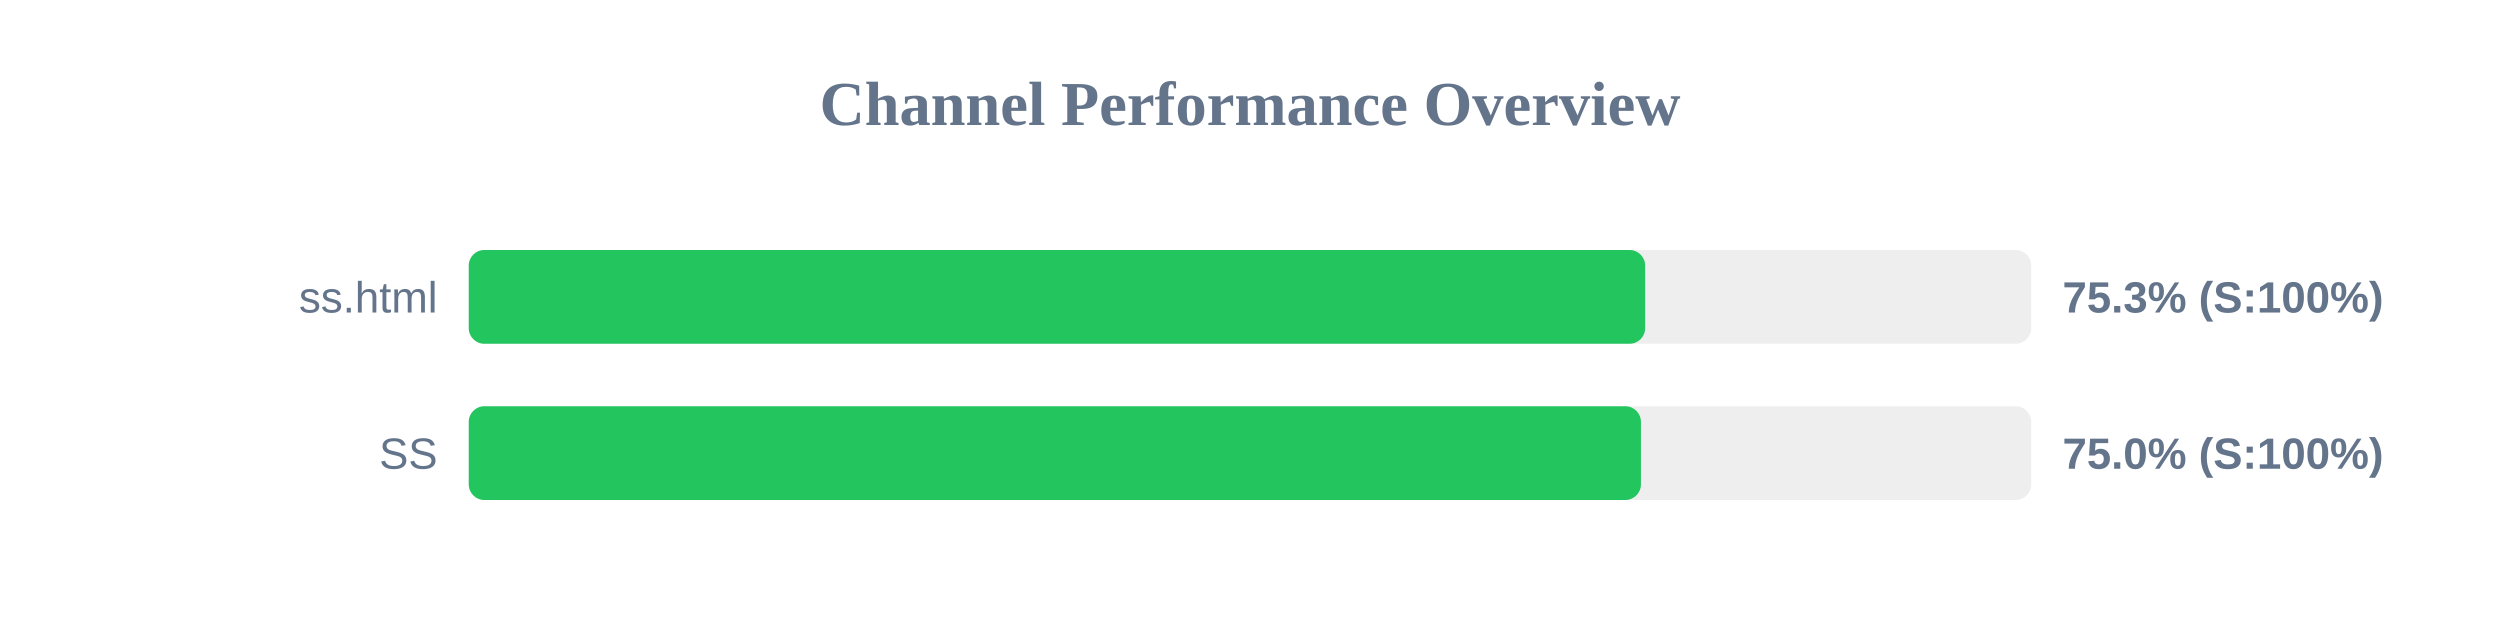
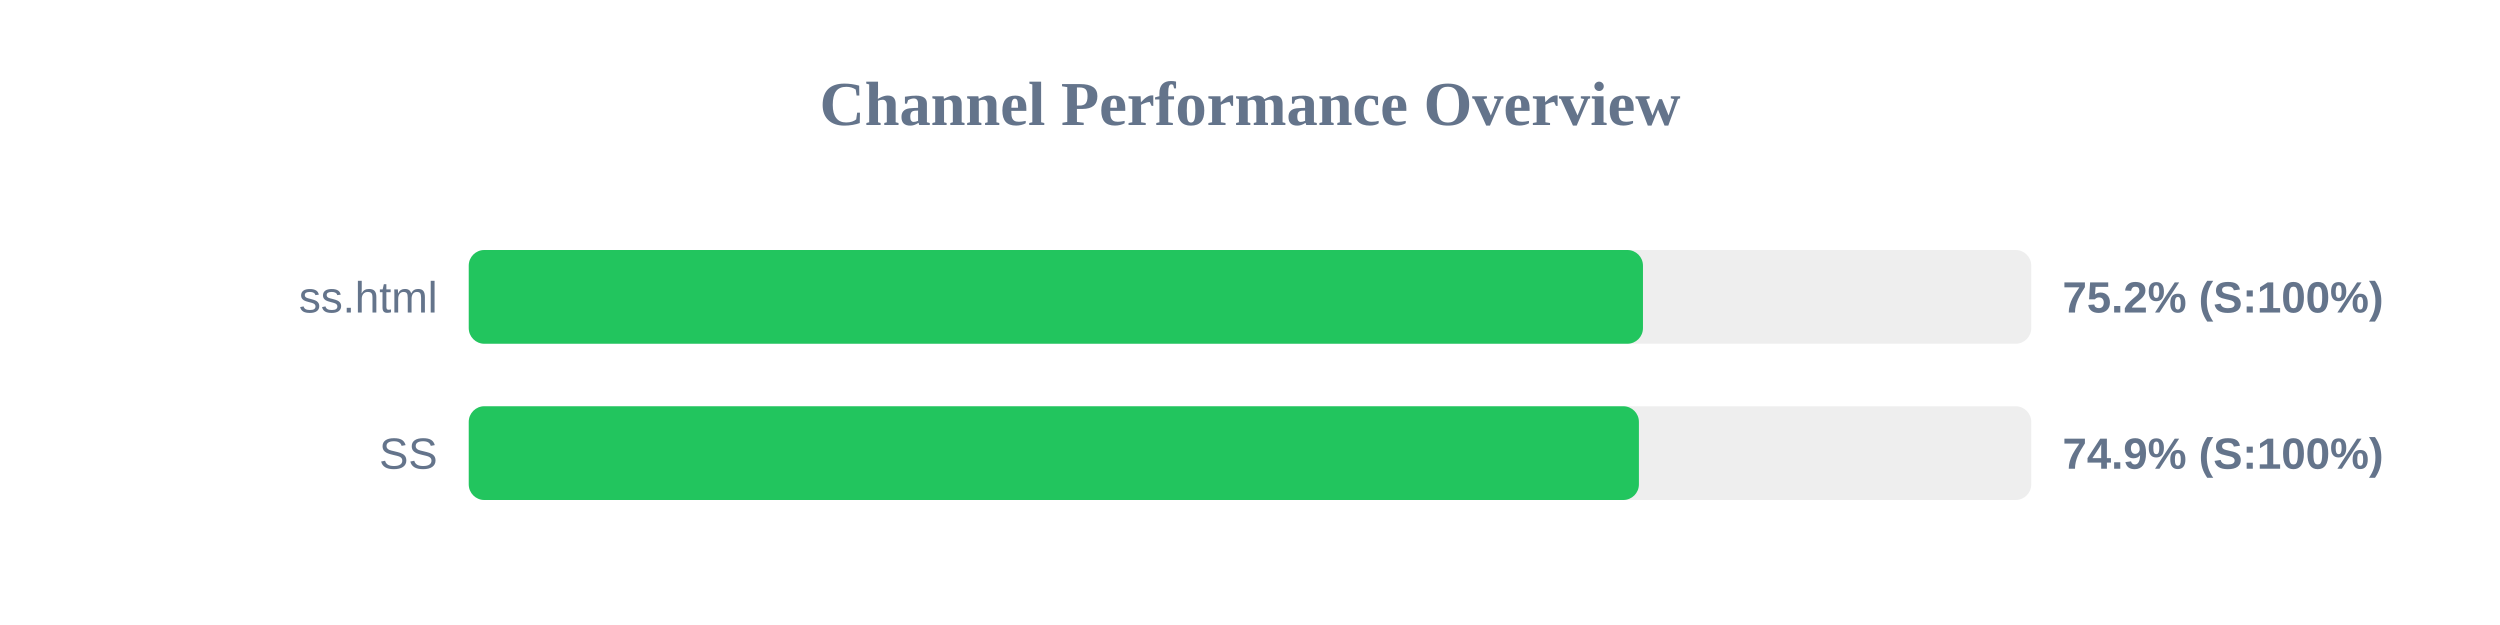
<svg xmlns="http://www.w3.org/2000/svg" width="800" height="200" version="1.1">
  <style>
        .row { font: 14px Arial; fill: #64748b; }
        .score { font: bold 14px Arial; fill: #64748b; }
    </style>
  <text x="400" y="40" text-anchor="middle" font-size="20px" font-weight="bold" fill="#64748b">Channel Performance Overview</text>
  <rect x="150" y="80" width="500" height="30" fill="#eee" rx="5" />
-   <rect x="150" y="80" width="376.45" height="30" fill="#22c55e" rx="5" />
+   <rect x="150" y="80" width="375.75" height="30" fill="#22c55e" rx="5" />
  <text x="140" y="100" text-anchor="end" class="row">ss.html</text>
-   <text x="660" y="100" text-anchor="start" class="score">75.3% (S:100%)</text>
+   <text x="660" y="100" text-anchor="start" class="score">75.2% (S:100%)</text>
  <rect x="150" y="130" width="500" height="30" fill="#eee" rx="5" />
-   <rect x="150" y="130" width="375.1" height="30" fill="#22c55e" rx="5" />
+   <rect x="150" y="130" width="374.45" height="30" fill="#22c55e" rx="5" />
  <text x="140" y="150" text-anchor="end" class="row">SS</text>
-   <text x="660" y="150" text-anchor="start" class="score">75.0% (S:100%)</text>
+   <text x="660" y="150" text-anchor="start" class="score">74.9% (S:100%)</text>
</svg>
